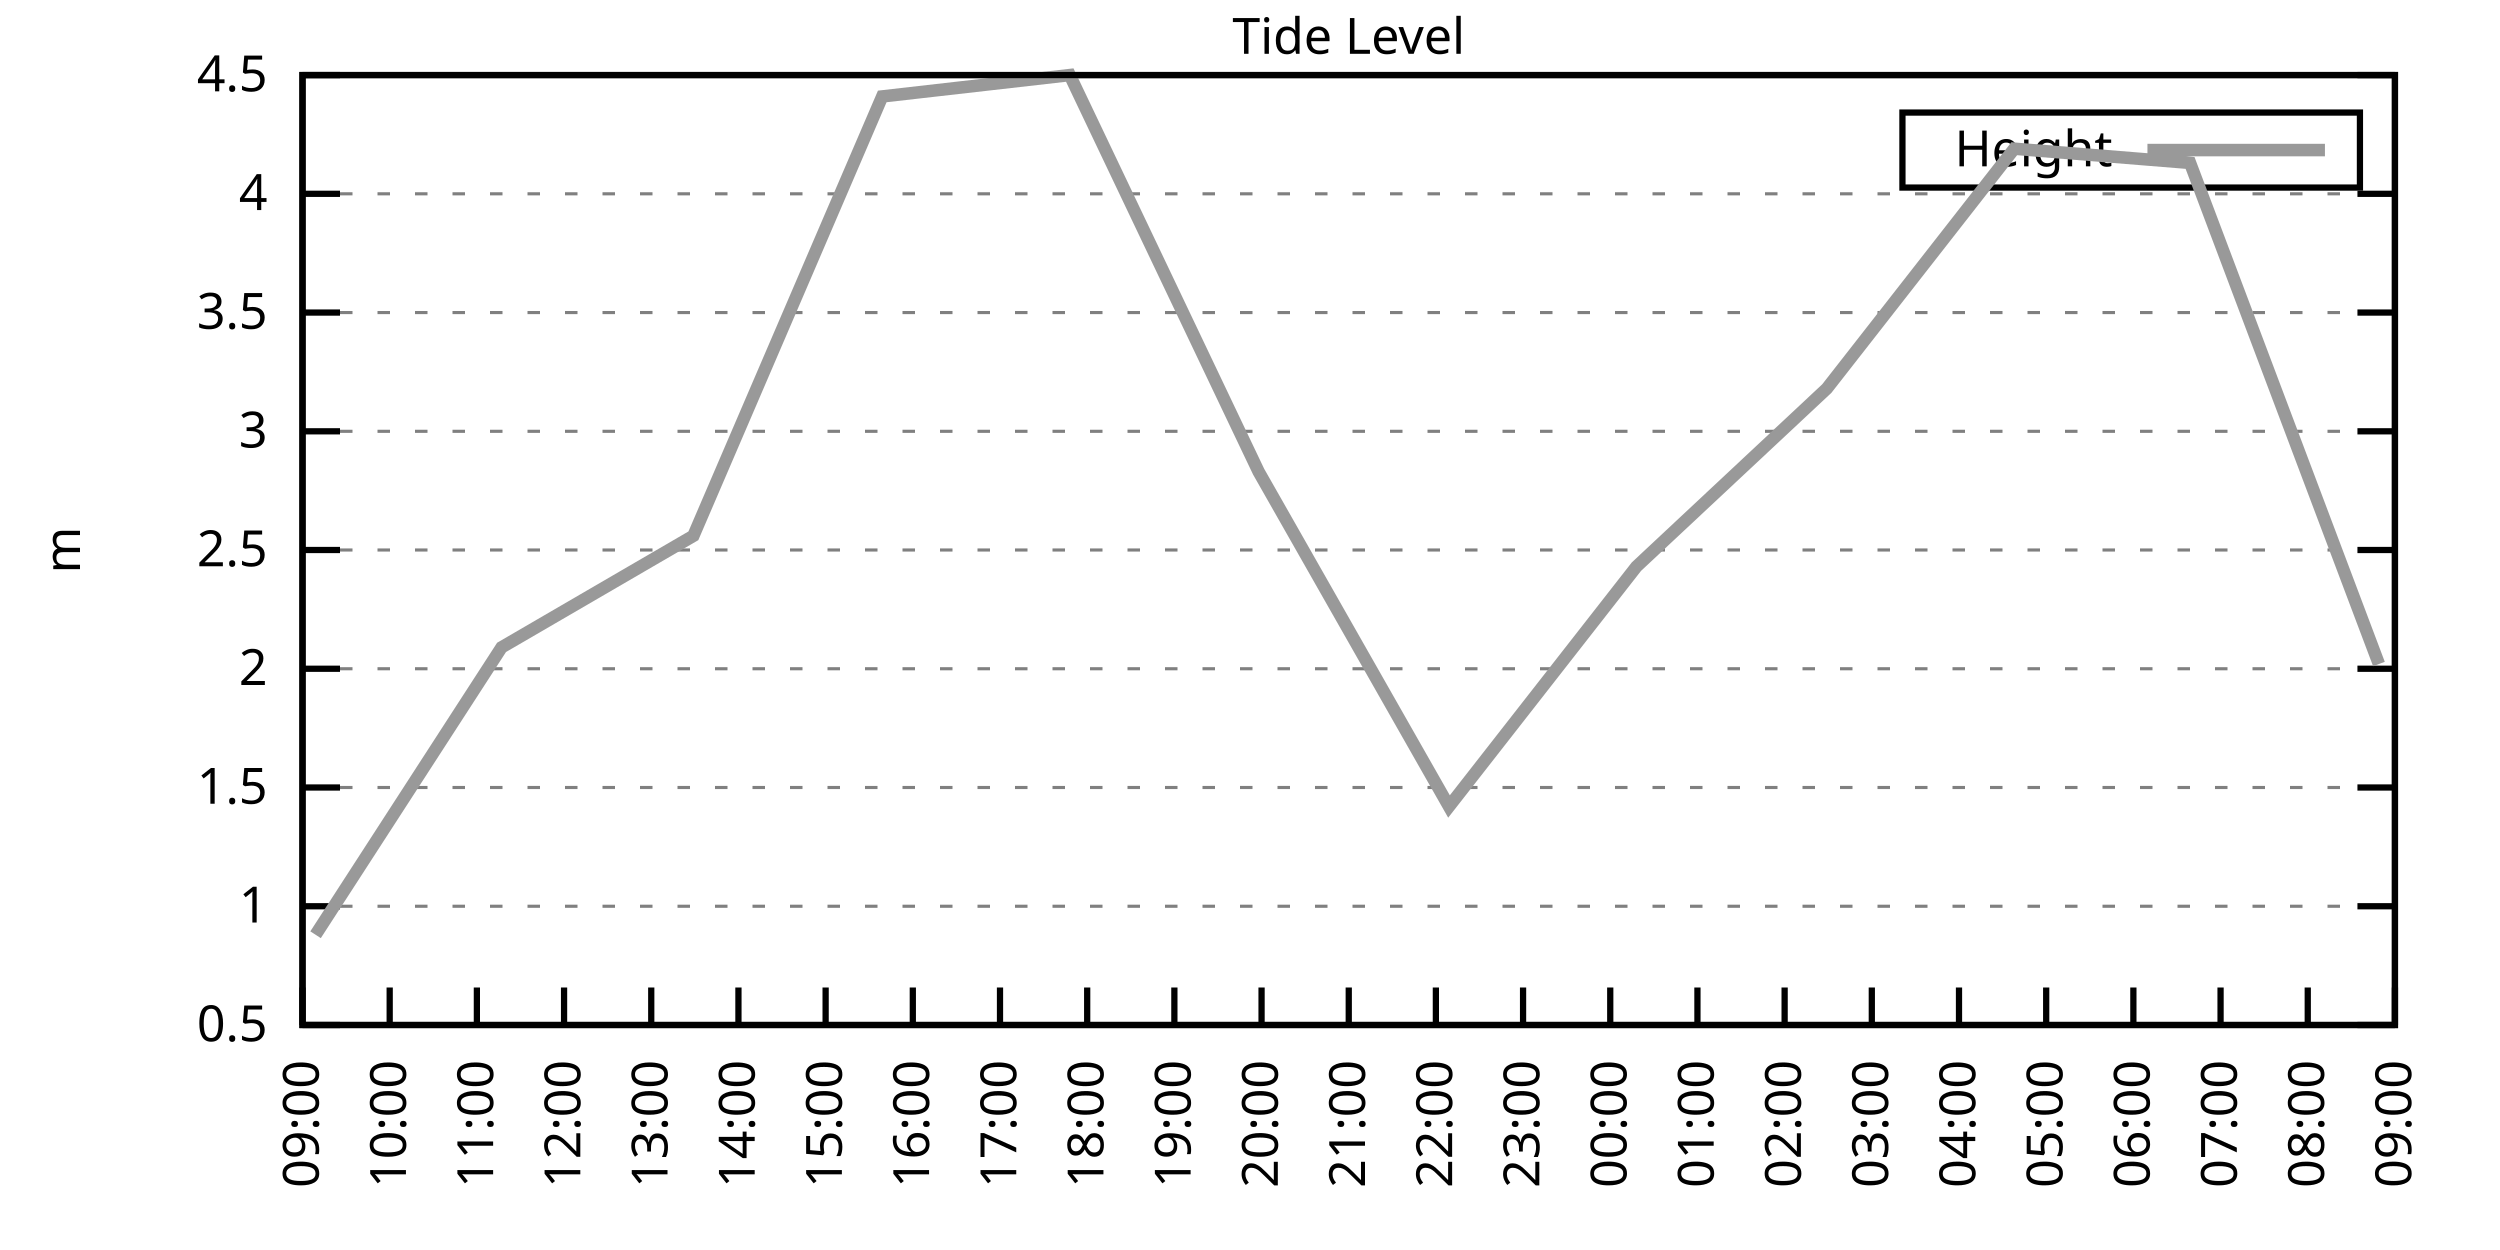
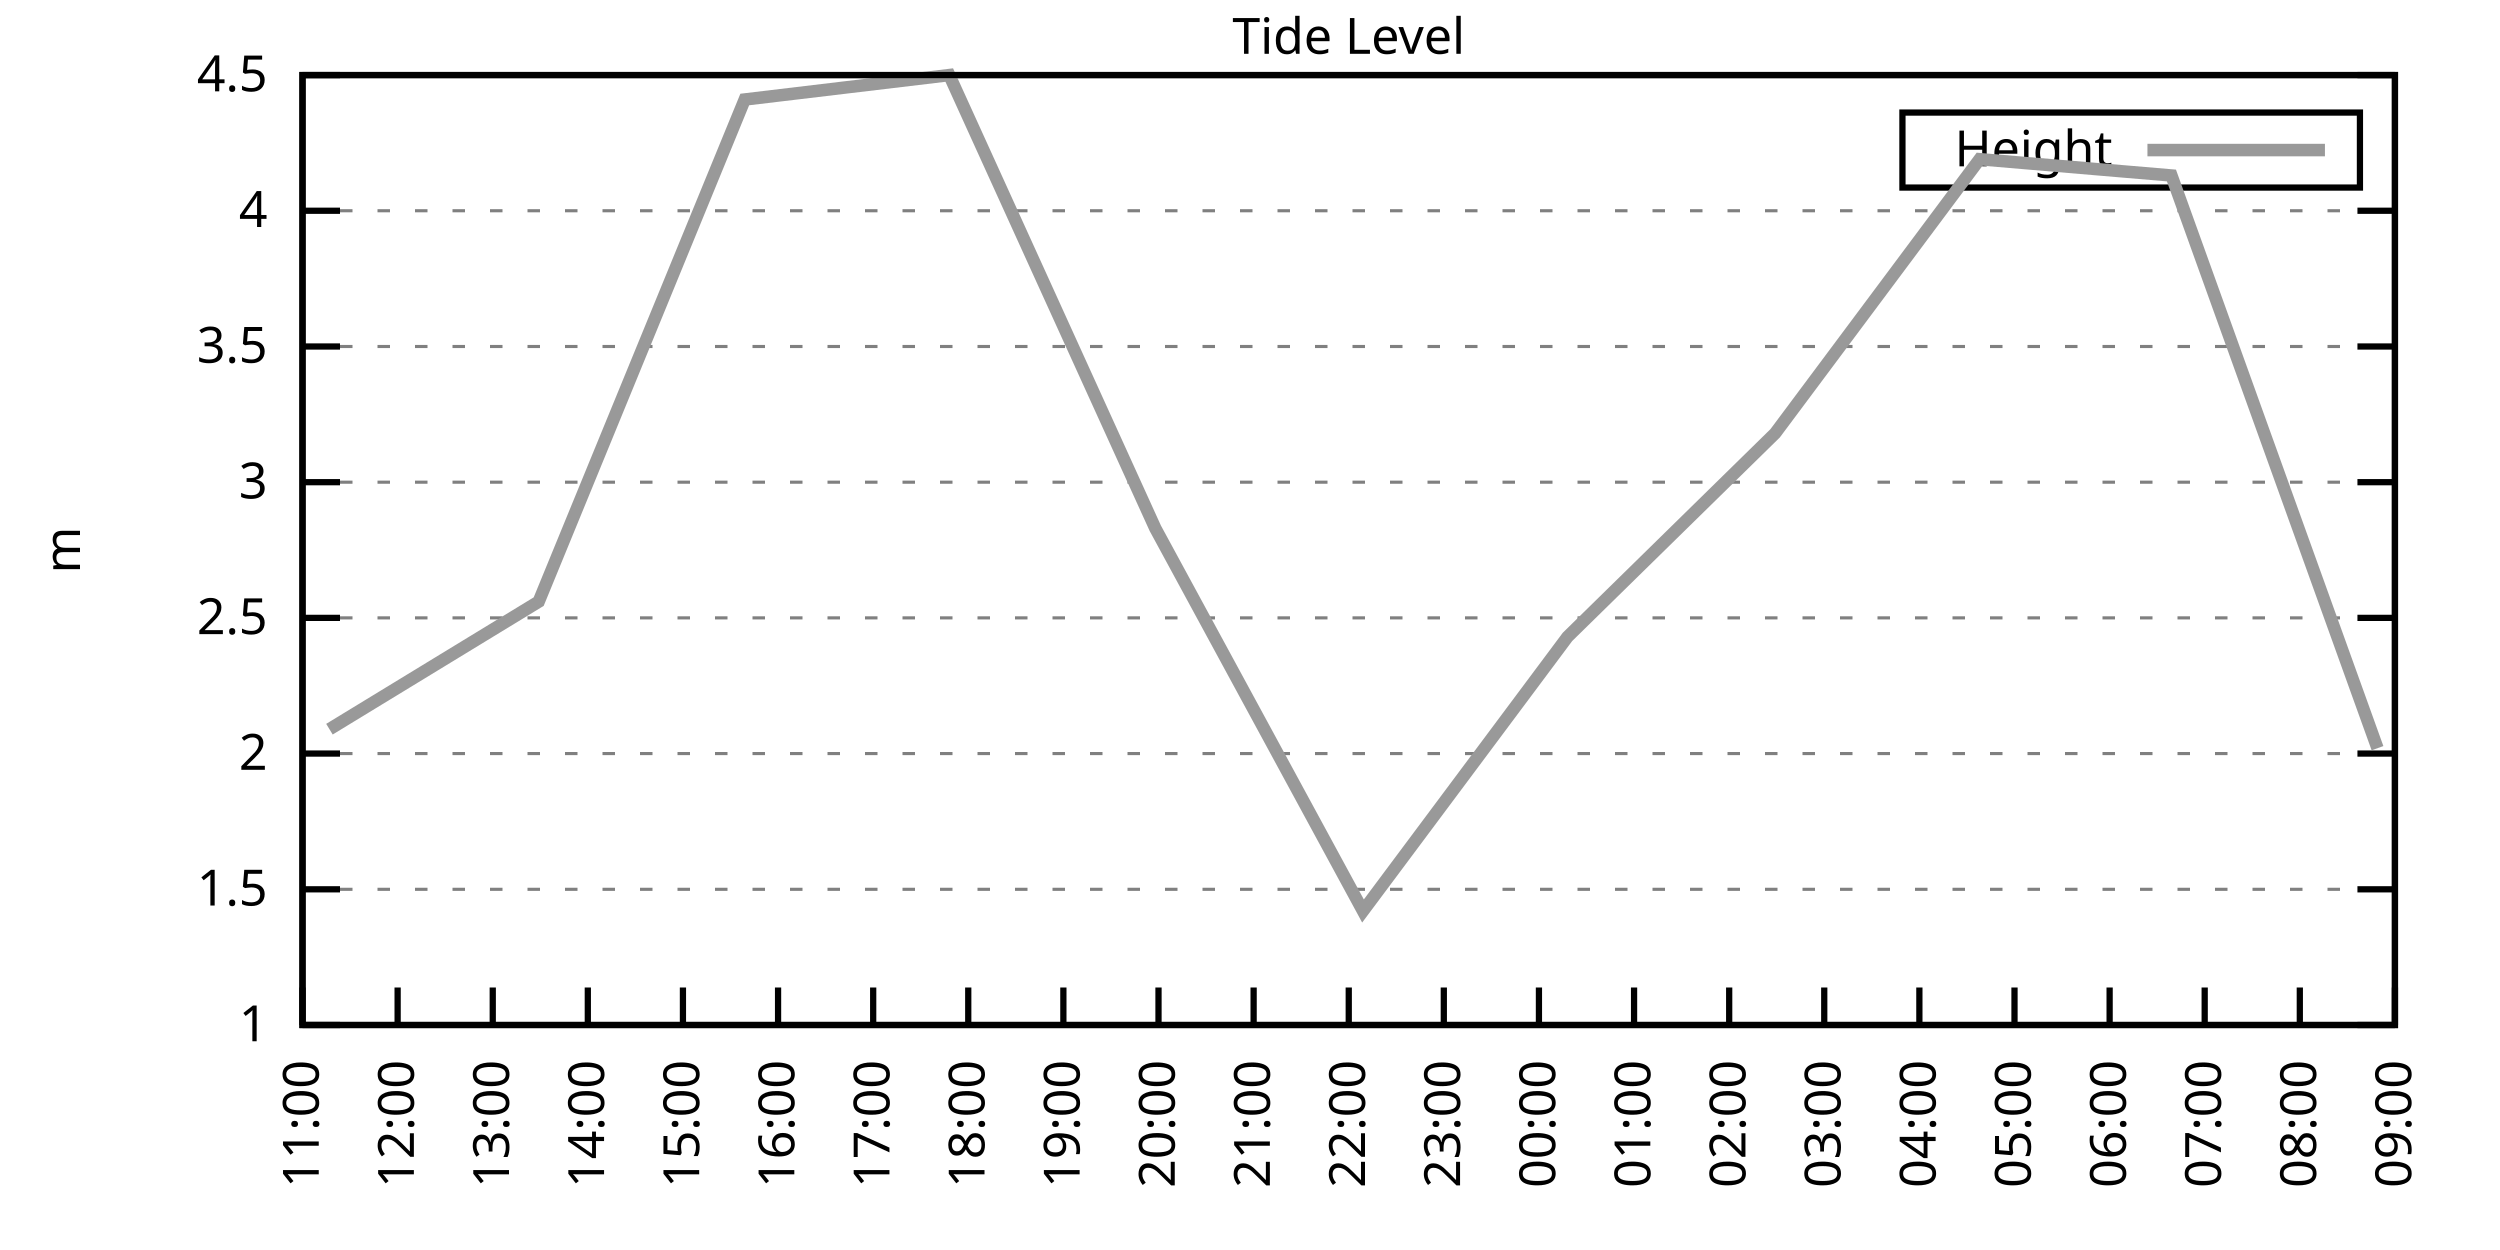
<svg xmlns="http://www.w3.org/2000/svg" xmlns:xlink="http://www.w3.org/1999/xlink" width="400" height="200" viewBox="0 0 400 200">
  <g id="gnuplot_canvas">
    <rect x="0" y="0" width="400" height="200" fill="none" />
    <defs>
      <circle id="gpDot" r="0.5" stroke-width="0.5" stroke="currentColor" />
      <path id="gpPt0" stroke-width="0.333" stroke="currentColor" d="M-1,0 h2 M0,-1 v2" />
      <path id="gpPt1" stroke-width="0.333" stroke="currentColor" d="M-1,-1 L1,1 M1,-1 L-1,1" />
      <path id="gpPt2" stroke-width="0.333" stroke="currentColor" d="M-1,0 L1,0 M0,-1 L0,1 M-1,-1 L1,1 M-1,1 L1,-1" />
      <rect id="gpPt3" stroke-width="0.333" stroke="currentColor" x="-1" y="-1" width="2" height="2" />
      <rect id="gpPt4" stroke-width="0.333" stroke="currentColor" fill="currentColor" x="-1" y="-1" width="2" height="2" />
      <circle id="gpPt5" stroke-width="0.333" stroke="currentColor" cx="0" cy="0" r="1" />
      <use xlink:href="#gpPt5" id="gpPt6" fill="currentColor" stroke="none" />
      <path id="gpPt7" stroke-width="0.333" stroke="currentColor" d="M0,-1.33 L-1.33,0.67 L1.33,0.67 z" />
      <use xlink:href="#gpPt7" id="gpPt8" fill="currentColor" stroke="none" />
      <use xlink:href="#gpPt7" id="gpPt9" stroke="currentColor" transform="rotate(180)" />
      <use xlink:href="#gpPt9" id="gpPt10" fill="currentColor" stroke="none" />
      <use xlink:href="#gpPt3" id="gpPt11" stroke="currentColor" transform="rotate(45)" />
      <use xlink:href="#gpPt11" id="gpPt12" fill="currentColor" stroke="none" />
      <path id="gpPt13" stroke-width="0.333" stroke="currentColor" d="M0,1.330 L1.265,0.411 L0.782,-1.067 L-0.782,-1.076 L-1.265,0.411 z" />
      <use xlink:href="#gpPt13" id="gpPt14" fill="currentColor" stroke="none" />
      <filter id="textbox" filterUnits="objectBoundingBox" x="0" y="0" height="1" width="1">
        <feFlood flood-color="white" flood-opacity="1" result="bgnd" />
        <feComposite in="SourceGraphic" in2="bgnd" operator="atop" />
      </filter>
      <filter id="greybox" filterUnits="objectBoundingBox" x="0" y="0" height="1" width="1">
        <feFlood flood-color="lightgrey" flood-opacity="1" result="grey" />
        <feComposite in="SourceGraphic" in2="grey" operator="atop" />
      </filter>
    </defs>
    <g fill="none" color="white" stroke="currentColor" stroke-width="1.00" stroke-linecap="butt" stroke-linejoin="miter">
</g>
    <g fill="none" color="black" stroke="currentColor" stroke-width="1.00" stroke-linecap="butt" stroke-linejoin="miter">
      <g stroke="none" shape-rendering="crispEdges">
        <polygon fill="rgb(255, 255, 255)" points="48.40,164.00 383.18,164.00 383.18,12.02 48.40,12.02 " />
      </g>
    </g>
    <g fill="none" color="black" stroke="currentColor" stroke-width="1.00" stroke-linecap="butt" stroke-linejoin="miter">
</g>
    <g fill="none" color="black" stroke="black" stroke-width="0.50" stroke-linecap="butt" stroke-linejoin="miter">
</g>
    <g fill="none" color="gray" stroke="currentColor" stroke-width="0.50" stroke-linecap="butt" stroke-linejoin="miter">
      <path stroke="gray" stroke-dasharray="2,4" class="gridline" d="M48.40,164.00 L383.19,164.00  " />
    </g>
    <g fill="none" color="gray" stroke="gray" stroke-width="1.00" stroke-linecap="butt" stroke-linejoin="miter">
</g>
    <g fill="none" color="black" stroke="currentColor" stroke-width="1.00" stroke-linecap="butt" stroke-linejoin="miter">
      <path stroke="black" d="M48.40,164.00 L54.40,164.00 M383.19,164.00 L377.19,164.00  " />
      <g transform="translate(42.80,166.60)" stroke="none" fill="black" font-family="Sans" font-size="8.00" text-anchor="end">
        <text>
-           <tspan font-family="Sans"> 0.5</tspan>
-         </text>
-       </g>
-     </g>
-     <g fill="none" color="black" stroke="currentColor" stroke-width="1.00" stroke-linecap="butt" stroke-linejoin="miter">
- </g>
-     <g fill="none" color="black" stroke="black" stroke-width="0.50" stroke-linecap="butt" stroke-linejoin="miter">
- </g>
-     <g fill="none" color="gray" stroke="currentColor" stroke-width="0.50" stroke-linecap="butt" stroke-linejoin="miter">
-       <path stroke="gray" stroke-dasharray="2,4" class="gridline" d="M48.40,145.00 L383.19,145.00  " />
-     </g>
-     <g fill="none" color="gray" stroke="gray" stroke-width="1.00" stroke-linecap="butt" stroke-linejoin="miter">
- </g>
-     <g fill="none" color="black" stroke="currentColor" stroke-width="1.00" stroke-linecap="butt" stroke-linejoin="miter">
-       <path stroke="black" d="M48.40,145.00 L54.40,145.00 M383.19,145.00 L377.19,145.00  " />
-       <g transform="translate(42.80,147.60)" stroke="none" fill="black" font-family="Sans" font-size="8.00" text-anchor="end">
-         <text>
          <tspan font-family="Sans"> 1</tspan>
        </text>
      </g>
    </g>
    <g fill="none" color="black" stroke="currentColor" stroke-width="1.00" stroke-linecap="butt" stroke-linejoin="miter">
</g>
    <g fill="none" color="black" stroke="black" stroke-width="0.50" stroke-linecap="butt" stroke-linejoin="miter">
</g>
    <g fill="none" color="gray" stroke="currentColor" stroke-width="0.50" stroke-linecap="butt" stroke-linejoin="miter">
-       <path stroke="gray" stroke-dasharray="2,4" class="gridline" d="M48.40,126.00 L383.19,126.00  " />
-     </g>
-     <g fill="none" color="gray" stroke="gray" stroke-width="1.00" stroke-linecap="butt" stroke-linejoin="miter">
- </g>
-     <g fill="none" color="black" stroke="currentColor" stroke-width="1.00" stroke-linecap="butt" stroke-linejoin="miter">
-       <path stroke="black" d="M48.40,126.00 L54.40,126.00 M383.19,126.00 L377.19,126.00  " />
-       <g transform="translate(42.80,128.60)" stroke="none" fill="black" font-family="Sans" font-size="8.00" text-anchor="end">
+       <path stroke="gray" stroke-dasharray="2,4" class="gridline" d="M48.40,142.29 L383.19,142.29  " />
+     </g>
+     <g fill="none" color="gray" stroke="gray" stroke-width="1.00" stroke-linecap="butt" stroke-linejoin="miter">
+ </g>
+     <g fill="none" color="black" stroke="currentColor" stroke-width="1.00" stroke-linecap="butt" stroke-linejoin="miter">
+       <path stroke="black" d="M48.40,142.29 L54.40,142.29 M383.19,142.29 L377.19,142.29  " />
+       <g transform="translate(42.80,144.89)" stroke="none" fill="black" font-family="Sans" font-size="8.00" text-anchor="end">
        <text>
          <tspan font-family="Sans"> 1.5</tspan>
        </text>
      </g>
    </g>
    <g fill="none" color="black" stroke="currentColor" stroke-width="1.00" stroke-linecap="butt" stroke-linejoin="miter">
</g>
    <g fill="none" color="black" stroke="black" stroke-width="0.50" stroke-linecap="butt" stroke-linejoin="miter">
</g>
    <g fill="none" color="gray" stroke="currentColor" stroke-width="0.50" stroke-linecap="butt" stroke-linejoin="miter">
-       <path stroke="gray" stroke-dasharray="2,4" class="gridline" d="M48.40,107.00 L383.19,107.00  " />
-     </g>
-     <g fill="none" color="gray" stroke="gray" stroke-width="1.00" stroke-linecap="butt" stroke-linejoin="miter">
- </g>
-     <g fill="none" color="black" stroke="currentColor" stroke-width="1.00" stroke-linecap="butt" stroke-linejoin="miter">
-       <path stroke="black" d="M48.40,107.00 L54.40,107.00 M383.19,107.00 L377.19,107.00  " />
-       <g transform="translate(42.80,109.60)" stroke="none" fill="black" font-family="Sans" font-size="8.00" text-anchor="end">
+       <path stroke="gray" stroke-dasharray="2,4" class="gridline" d="M48.40,120.57 L383.19,120.57  " />
+     </g>
+     <g fill="none" color="gray" stroke="gray" stroke-width="1.00" stroke-linecap="butt" stroke-linejoin="miter">
+ </g>
+     <g fill="none" color="black" stroke="currentColor" stroke-width="1.00" stroke-linecap="butt" stroke-linejoin="miter">
+       <path stroke="black" d="M48.40,120.57 L54.40,120.57 M383.19,120.57 L377.19,120.57  " />
+       <g transform="translate(42.80,123.17)" stroke="none" fill="black" font-family="Sans" font-size="8.00" text-anchor="end">
        <text>
          <tspan font-family="Sans"> 2</tspan>
        </text>
      </g>
    </g>
    <g fill="none" color="black" stroke="currentColor" stroke-width="1.00" stroke-linecap="butt" stroke-linejoin="miter">
</g>
    <g fill="none" color="black" stroke="black" stroke-width="0.50" stroke-linecap="butt" stroke-linejoin="miter">
</g>
    <g fill="none" color="gray" stroke="currentColor" stroke-width="0.50" stroke-linecap="butt" stroke-linejoin="miter">
-       <path stroke="gray" stroke-dasharray="2,4" class="gridline" d="M48.40,88.00 L383.19,88.00  " />
-     </g>
-     <g fill="none" color="gray" stroke="gray" stroke-width="1.00" stroke-linecap="butt" stroke-linejoin="miter">
- </g>
-     <g fill="none" color="black" stroke="currentColor" stroke-width="1.00" stroke-linecap="butt" stroke-linejoin="miter">
-       <path stroke="black" d="M48.40,88.00 L54.40,88.00 M383.19,88.00 L377.19,88.00  " />
-       <g transform="translate(42.80,90.60)" stroke="none" fill="black" font-family="Sans" font-size="8.00" text-anchor="end">
+       <path stroke="gray" stroke-dasharray="2,4" class="gridline" d="M48.40,98.86 L383.19,98.86  " />
+     </g>
+     <g fill="none" color="gray" stroke="gray" stroke-width="1.00" stroke-linecap="butt" stroke-linejoin="miter">
+ </g>
+     <g fill="none" color="black" stroke="currentColor" stroke-width="1.00" stroke-linecap="butt" stroke-linejoin="miter">
+       <path stroke="black" d="M48.40,98.86 L54.40,98.86 M383.19,98.86 L377.19,98.86  " />
+       <g transform="translate(42.80,101.46)" stroke="none" fill="black" font-family="Sans" font-size="8.00" text-anchor="end">
        <text>
          <tspan font-family="Sans"> 2.5</tspan>
        </text>
      </g>
    </g>
    <g fill="none" color="black" stroke="currentColor" stroke-width="1.00" stroke-linecap="butt" stroke-linejoin="miter">
</g>
    <g fill="none" color="black" stroke="black" stroke-width="0.50" stroke-linecap="butt" stroke-linejoin="miter">
</g>
    <g fill="none" color="gray" stroke="currentColor" stroke-width="0.50" stroke-linecap="butt" stroke-linejoin="miter">
-       <path stroke="gray" stroke-dasharray="2,4" class="gridline" d="M48.40,69.01 L383.19,69.01  " />
-     </g>
-     <g fill="none" color="gray" stroke="gray" stroke-width="1.00" stroke-linecap="butt" stroke-linejoin="miter">
- </g>
-     <g fill="none" color="black" stroke="currentColor" stroke-width="1.00" stroke-linecap="butt" stroke-linejoin="miter">
-       <path stroke="black" d="M48.40,69.01 L54.40,69.01 M383.19,69.01 L377.19,69.01  " />
-       <g transform="translate(42.80,71.61)" stroke="none" fill="black" font-family="Sans" font-size="8.00" text-anchor="end">
+       <path stroke="gray" stroke-dasharray="2,4" class="gridline" d="M48.40,77.15 L383.19,77.15  " />
+     </g>
+     <g fill="none" color="gray" stroke="gray" stroke-width="1.00" stroke-linecap="butt" stroke-linejoin="miter">
+ </g>
+     <g fill="none" color="black" stroke="currentColor" stroke-width="1.00" stroke-linecap="butt" stroke-linejoin="miter">
+       <path stroke="black" d="M48.40,77.15 L54.40,77.15 M383.19,77.15 L377.19,77.15  " />
+       <g transform="translate(42.80,79.75)" stroke="none" fill="black" font-family="Sans" font-size="8.00" text-anchor="end">
        <text>
          <tspan font-family="Sans"> 3</tspan>
        </text>
      </g>
    </g>
    <g fill="none" color="black" stroke="currentColor" stroke-width="1.00" stroke-linecap="butt" stroke-linejoin="miter">
</g>
    <g fill="none" color="black" stroke="black" stroke-width="0.50" stroke-linecap="butt" stroke-linejoin="miter">
</g>
    <g fill="none" color="gray" stroke="currentColor" stroke-width="0.50" stroke-linecap="butt" stroke-linejoin="miter">
-       <path stroke="gray" stroke-dasharray="2,4" class="gridline" d="M48.40,50.01 L383.19,50.01  " />
-     </g>
-     <g fill="none" color="gray" stroke="gray" stroke-width="1.00" stroke-linecap="butt" stroke-linejoin="miter">
- </g>
-     <g fill="none" color="black" stroke="currentColor" stroke-width="1.00" stroke-linecap="butt" stroke-linejoin="miter">
-       <path stroke="black" d="M48.40,50.01 L54.40,50.01 M383.19,50.01 L377.19,50.01  " />
-       <g transform="translate(42.80,52.61)" stroke="none" fill="black" font-family="Sans" font-size="8.00" text-anchor="end">
+       <path stroke="gray" stroke-dasharray="2,4" class="gridline" d="M48.40,55.44 L383.19,55.44  " />
+     </g>
+     <g fill="none" color="gray" stroke="gray" stroke-width="1.00" stroke-linecap="butt" stroke-linejoin="miter">
+ </g>
+     <g fill="none" color="black" stroke="currentColor" stroke-width="1.00" stroke-linecap="butt" stroke-linejoin="miter">
+       <path stroke="black" d="M48.40,55.44 L54.40,55.44 M383.19,55.44 L377.19,55.44  " />
+       <g transform="translate(42.80,58.04)" stroke="none" fill="black" font-family="Sans" font-size="8.00" text-anchor="end">
        <text>
          <tspan font-family="Sans"> 3.5</tspan>
        </text>
      </g>
    </g>
    <g fill="none" color="black" stroke="currentColor" stroke-width="1.00" stroke-linecap="butt" stroke-linejoin="miter">
</g>
    <g fill="none" color="black" stroke="black" stroke-width="0.50" stroke-linecap="butt" stroke-linejoin="miter">
</g>
    <g fill="none" color="gray" stroke="currentColor" stroke-width="0.50" stroke-linecap="butt" stroke-linejoin="miter">
-       <path stroke="gray" stroke-dasharray="2,4" class="gridline" d="M48.40,31.01 L383.19,31.01  " />
-     </g>
-     <g fill="none" color="gray" stroke="gray" stroke-width="1.00" stroke-linecap="butt" stroke-linejoin="miter">
- </g>
-     <g fill="none" color="black" stroke="currentColor" stroke-width="1.00" stroke-linecap="butt" stroke-linejoin="miter">
-       <path stroke="black" d="M48.40,31.01 L54.40,31.01 M383.19,31.01 L377.19,31.01  " />
-       <g transform="translate(42.80,33.61)" stroke="none" fill="black" font-family="Sans" font-size="8.00" text-anchor="end">
+       <path stroke="gray" stroke-dasharray="2,4" class="gridline" d="M48.40,33.72 L383.19,33.72  " />
+     </g>
+     <g fill="none" color="gray" stroke="gray" stroke-width="1.00" stroke-linecap="butt" stroke-linejoin="miter">
+ </g>
+     <g fill="none" color="black" stroke="currentColor" stroke-width="1.00" stroke-linecap="butt" stroke-linejoin="miter">
+       <path stroke="black" d="M48.40,33.72 L54.40,33.72 M383.19,33.72 L377.19,33.72  " />
+       <g transform="translate(42.80,36.32)" stroke="none" fill="black" font-family="Sans" font-size="8.00" text-anchor="end">
        <text>
          <tspan font-family="Sans"> 4</tspan>
        </text>
      </g>
    </g>
    <g fill="none" color="black" stroke="currentColor" stroke-width="1.00" stroke-linecap="butt" stroke-linejoin="miter">
</g>
    <g fill="none" color="black" stroke="black" stroke-width="0.50" stroke-linecap="butt" stroke-linejoin="miter">
</g>
    <g fill="none" color="gray" stroke="currentColor" stroke-width="0.50" stroke-linecap="butt" stroke-linejoin="miter">
      <path stroke="gray" stroke-dasharray="2,4" class="gridline" d="M48.40,12.01 L383.19,12.01  " />
    </g>
    <g fill="none" color="gray" stroke="gray" stroke-width="1.00" stroke-linecap="butt" stroke-linejoin="miter">
</g>
    <g fill="none" color="black" stroke="currentColor" stroke-width="1.00" stroke-linecap="butt" stroke-linejoin="miter">
      <path stroke="black" d="M48.40,12.01 L54.40,12.01 M383.19,12.01 L377.19,12.01  " />
      <g transform="translate(42.80,14.61)" stroke="none" fill="black" font-family="Sans" font-size="8.00" text-anchor="end">
        <text>
          <tspan font-family="Sans"> 4.5</tspan>
        </text>
      </g>
    </g>
    <g fill="none" color="black" stroke="currentColor" stroke-width="1.00" stroke-linecap="butt" stroke-linejoin="miter">
      <path stroke="black" d="M48.40,164.00 L48.40,158.00  " />
      <g transform="translate(51.00,169.60) rotate(270.00)" stroke="none" fill="black" font-family="Sans" font-size="8.00" text-anchor="end">
        <text>
-           <tspan font-family="Sans">09:00</tspan>
-         </text>
-       </g>
-     </g>
-     <g fill="none" color="black" stroke="currentColor" stroke-width="1.00" stroke-linecap="butt" stroke-linejoin="miter">
-       <path stroke="black" d="M62.35,164.00 L62.35,158.00  " />
-       <g transform="translate(64.95,169.60) rotate(270.00)" stroke="none" fill="black" font-family="Sans" font-size="8.00" text-anchor="end">
-         <text>
-           <tspan font-family="Sans">10:00</tspan>
-         </text>
-       </g>
-     </g>
-     <g fill="none" color="black" stroke="currentColor" stroke-width="1.00" stroke-linecap="butt" stroke-linejoin="miter">
-       <path stroke="black" d="M76.30,164.00 L76.30,158.00  " />
-       <g transform="translate(78.90,169.60) rotate(270.00)" stroke="none" fill="black" font-family="Sans" font-size="8.00" text-anchor="end">
-         <text>
          <tspan font-family="Sans">11:00</tspan>
        </text>
      </g>
    </g>
    <g fill="none" color="black" stroke="currentColor" stroke-width="1.00" stroke-linecap="butt" stroke-linejoin="miter">
-       <path stroke="black" d="M90.25,164.00 L90.25,158.00  " />
-       <g transform="translate(92.85,169.60) rotate(270.00)" stroke="none" fill="black" font-family="Sans" font-size="8.00" text-anchor="end">
+       <path stroke="black" d="M63.62,164.00 L63.62,158.00  " />
+       <g transform="translate(66.22,169.60) rotate(270.00)" stroke="none" fill="black" font-family="Sans" font-size="8.00" text-anchor="end">
        <text>
          <tspan font-family="Sans">12:00</tspan>
        </text>
      </g>
    </g>
    <g fill="none" color="black" stroke="currentColor" stroke-width="1.00" stroke-linecap="butt" stroke-linejoin="miter">
-       <path stroke="black" d="M104.20,164.00 L104.20,158.00  " />
-       <g transform="translate(106.80,169.60) rotate(270.00)" stroke="none" fill="black" font-family="Sans" font-size="8.00" text-anchor="end">
+       <path stroke="black" d="M78.84,164.00 L78.84,158.00  " />
+       <g transform="translate(81.44,169.60) rotate(270.00)" stroke="none" fill="black" font-family="Sans" font-size="8.00" text-anchor="end">
        <text>
          <tspan font-family="Sans">13:00</tspan>
        </text>
      </g>
    </g>
    <g fill="none" color="black" stroke="currentColor" stroke-width="1.00" stroke-linecap="butt" stroke-linejoin="miter">
-       <path stroke="black" d="M118.15,164.00 L118.15,158.00  " />
-       <g transform="translate(120.75,169.60) rotate(270.00)" stroke="none" fill="black" font-family="Sans" font-size="8.00" text-anchor="end">
+       <path stroke="black" d="M94.05,164.00 L94.05,158.00  " />
+       <g transform="translate(96.65,169.60) rotate(270.00)" stroke="none" fill="black" font-family="Sans" font-size="8.00" text-anchor="end">
        <text>
          <tspan font-family="Sans">14:00</tspan>
        </text>
      </g>
    </g>
    <g fill="none" color="black" stroke="currentColor" stroke-width="1.00" stroke-linecap="butt" stroke-linejoin="miter">
-       <path stroke="black" d="M132.10,164.00 L132.10,158.00  " />
-       <g transform="translate(134.70,169.60) rotate(270.00)" stroke="none" fill="black" font-family="Sans" font-size="8.00" text-anchor="end">
+       <path stroke="black" d="M109.27,164.00 L109.27,158.00  " />
+       <g transform="translate(111.87,169.60) rotate(270.00)" stroke="none" fill="black" font-family="Sans" font-size="8.00" text-anchor="end">
        <text>
          <tspan font-family="Sans">15:00</tspan>
        </text>
      </g>
    </g>
    <g fill="none" color="black" stroke="currentColor" stroke-width="1.00" stroke-linecap="butt" stroke-linejoin="miter">
-       <path stroke="black" d="M146.05,164.00 L146.05,158.00  " />
-       <g transform="translate(148.65,169.60) rotate(270.00)" stroke="none" fill="black" font-family="Sans" font-size="8.00" text-anchor="end">
+       <path stroke="black" d="M124.49,164.00 L124.49,158.00  " />
+       <g transform="translate(127.09,169.60) rotate(270.00)" stroke="none" fill="black" font-family="Sans" font-size="8.00" text-anchor="end">
        <text>
          <tspan font-family="Sans">16:00</tspan>
        </text>
      </g>
    </g>
    <g fill="none" color="black" stroke="currentColor" stroke-width="1.00" stroke-linecap="butt" stroke-linejoin="miter">
-       <path stroke="black" d="M160.00,164.00 L160.00,158.00  " />
-       <g transform="translate(162.60,169.60) rotate(270.00)" stroke="none" fill="black" font-family="Sans" font-size="8.00" text-anchor="end">
+       <path stroke="black" d="M139.71,164.00 L139.71,158.00  " />
+       <g transform="translate(142.31,169.60) rotate(270.00)" stroke="none" fill="black" font-family="Sans" font-size="8.00" text-anchor="end">
        <text>
          <tspan font-family="Sans">17:00</tspan>
        </text>
      </g>
    </g>
    <g fill="none" color="black" stroke="currentColor" stroke-width="1.00" stroke-linecap="butt" stroke-linejoin="miter">
-       <path stroke="black" d="M173.95,164.00 L173.95,158.00  " />
-       <g transform="translate(176.55,169.60) rotate(270.00)" stroke="none" fill="black" font-family="Sans" font-size="8.00" text-anchor="end">
+       <path stroke="black" d="M154.92,164.00 L154.92,158.00  " />
+       <g transform="translate(157.52,169.60) rotate(270.00)" stroke="none" fill="black" font-family="Sans" font-size="8.00" text-anchor="end">
        <text>
          <tspan font-family="Sans">18:00</tspan>
        </text>
      </g>
    </g>
    <g fill="none" color="black" stroke="currentColor" stroke-width="1.00" stroke-linecap="butt" stroke-linejoin="miter">
-       <path stroke="black" d="M187.90,164.00 L187.90,158.00  " />
-       <g transform="translate(190.50,169.60) rotate(270.00)" stroke="none" fill="black" font-family="Sans" font-size="8.00" text-anchor="end">
+       <path stroke="black" d="M170.14,164.00 L170.14,158.00  " />
+       <g transform="translate(172.74,169.60) rotate(270.00)" stroke="none" fill="black" font-family="Sans" font-size="8.00" text-anchor="end">
        <text>
          <tspan font-family="Sans">19:00</tspan>
        </text>
      </g>
    </g>
    <g fill="none" color="black" stroke="currentColor" stroke-width="1.00" stroke-linecap="butt" stroke-linejoin="miter">
-       <path stroke="black" d="M201.85,164.00 L201.85,158.00  " />
-       <g transform="translate(204.45,169.60) rotate(270.00)" stroke="none" fill="black" font-family="Sans" font-size="8.00" text-anchor="end">
+       <path stroke="black" d="M185.36,164.00 L185.36,158.00  " />
+       <g transform="translate(187.96,169.60) rotate(270.00)" stroke="none" fill="black" font-family="Sans" font-size="8.00" text-anchor="end">
        <text>
          <tspan font-family="Sans">20:00</tspan>
+         </text>
+       </g>
+     </g>
+     <g fill="none" color="black" stroke="currentColor" stroke-width="1.00" stroke-linecap="butt" stroke-linejoin="miter">
+       <path stroke="black" d="M200.58,164.00 L200.58,158.00  " />
+       <g transform="translate(203.18,169.60) rotate(270.00)" stroke="none" fill="black" font-family="Sans" font-size="8.00" text-anchor="end">
+         <text>
+           <tspan font-family="Sans">21:00</tspan>
        </text>
      </g>
    </g>
    <g fill="none" color="black" stroke="currentColor" stroke-width="1.00" stroke-linecap="butt" stroke-linejoin="miter">
      <path stroke="black" d="M215.80,164.00 L215.80,158.00  " />
      <g transform="translate(218.40,169.60) rotate(270.00)" stroke="none" fill="black" font-family="Sans" font-size="8.00" text-anchor="end">
        <text>
-           <tspan font-family="Sans">21:00</tspan>
-         </text>
-       </g>
-     </g>
-     <g fill="none" color="black" stroke="currentColor" stroke-width="1.00" stroke-linecap="butt" stroke-linejoin="miter">
-       <path stroke="black" d="M229.74,164.00 L229.74,158.00  " />
-       <g transform="translate(232.34,169.60) rotate(270.00)" stroke="none" fill="black" font-family="Sans" font-size="8.00" text-anchor="end">
-         <text>
          <tspan font-family="Sans">22:00</tspan>
        </text>
      </g>
    </g>
    <g fill="none" color="black" stroke="currentColor" stroke-width="1.00" stroke-linecap="butt" stroke-linejoin="miter">
-       <path stroke="black" d="M243.69,164.00 L243.69,158.00  " />
-       <g transform="translate(246.29,169.60) rotate(270.00)" stroke="none" fill="black" font-family="Sans" font-size="8.00" text-anchor="end">
+       <path stroke="black" d="M231.01,164.00 L231.01,158.00  " />
+       <g transform="translate(233.61,169.60) rotate(270.00)" stroke="none" fill="black" font-family="Sans" font-size="8.00" text-anchor="end">
        <text>
          <tspan font-family="Sans">23:00</tspan>
        </text>
      </g>
    </g>
    <g fill="none" color="black" stroke="currentColor" stroke-width="1.00" stroke-linecap="butt" stroke-linejoin="miter">
-       <path stroke="black" d="M257.64,164.00 L257.64,158.00  " />
-       <g transform="translate(260.24,169.60) rotate(270.00)" stroke="none" fill="black" font-family="Sans" font-size="8.00" text-anchor="end">
+       <path stroke="black" d="M246.23,164.00 L246.23,158.00  " />
+       <g transform="translate(248.83,169.60) rotate(270.00)" stroke="none" fill="black" font-family="Sans" font-size="8.00" text-anchor="end">
        <text>
          <tspan font-family="Sans">00:00</tspan>
        </text>
      </g>
    </g>
    <g fill="none" color="black" stroke="currentColor" stroke-width="1.00" stroke-linecap="butt" stroke-linejoin="miter">
-       <path stroke="black" d="M271.59,164.00 L271.59,158.00  " />
-       <g transform="translate(274.19,169.60) rotate(270.00)" stroke="none" fill="black" font-family="Sans" font-size="8.00" text-anchor="end">
+       <path stroke="black" d="M261.45,164.00 L261.45,158.00  " />
+       <g transform="translate(264.05,169.60) rotate(270.00)" stroke="none" fill="black" font-family="Sans" font-size="8.00" text-anchor="end">
        <text>
          <tspan font-family="Sans">01:00</tspan>
        </text>
      </g>
    </g>
    <g fill="none" color="black" stroke="currentColor" stroke-width="1.00" stroke-linecap="butt" stroke-linejoin="miter">
-       <path stroke="black" d="M285.54,164.00 L285.54,158.00  " />
-       <g transform="translate(288.14,169.60) rotate(270.00)" stroke="none" fill="black" font-family="Sans" font-size="8.00" text-anchor="end">
+       <path stroke="black" d="M276.67,164.00 L276.67,158.00  " />
+       <g transform="translate(279.27,169.60) rotate(270.00)" stroke="none" fill="black" font-family="Sans" font-size="8.00" text-anchor="end">
        <text>
          <tspan font-family="Sans">02:00</tspan>
        </text>
      </g>
    </g>
    <g fill="none" color="black" stroke="currentColor" stroke-width="1.00" stroke-linecap="butt" stroke-linejoin="miter">
-       <path stroke="black" d="M299.49,164.00 L299.49,158.00  " />
-       <g transform="translate(302.09,169.60) rotate(270.00)" stroke="none" fill="black" font-family="Sans" font-size="8.00" text-anchor="end">
+       <path stroke="black" d="M291.88,164.00 L291.88,158.00  " />
+       <g transform="translate(294.48,169.60) rotate(270.00)" stroke="none" fill="black" font-family="Sans" font-size="8.00" text-anchor="end">
        <text>
          <tspan font-family="Sans">03:00</tspan>
        </text>
      </g>
    </g>
    <g fill="none" color="black" stroke="currentColor" stroke-width="1.00" stroke-linecap="butt" stroke-linejoin="miter">
-       <path stroke="black" d="M313.44,164.00 L313.44,158.00  " />
-       <g transform="translate(316.04,169.60) rotate(270.00)" stroke="none" fill="black" font-family="Sans" font-size="8.00" text-anchor="end">
+       <path stroke="black" d="M307.10,164.00 L307.10,158.00  " />
+       <g transform="translate(309.70,169.60) rotate(270.00)" stroke="none" fill="black" font-family="Sans" font-size="8.00" text-anchor="end">
        <text>
          <tspan font-family="Sans">04:00</tspan>
        </text>
      </g>
    </g>
    <g fill="none" color="black" stroke="currentColor" stroke-width="1.00" stroke-linecap="butt" stroke-linejoin="miter">
-       <path stroke="black" d="M327.39,164.00 L327.39,158.00  " />
-       <g transform="translate(329.99,169.60) rotate(270.00)" stroke="none" fill="black" font-family="Sans" font-size="8.00" text-anchor="end">
+       <path stroke="black" d="M322.32,164.00 L322.32,158.00  " />
+       <g transform="translate(324.92,169.60) rotate(270.00)" stroke="none" fill="black" font-family="Sans" font-size="8.00" text-anchor="end">
        <text>
          <tspan font-family="Sans">05:00</tspan>
        </text>
      </g>
    </g>
    <g fill="none" color="black" stroke="currentColor" stroke-width="1.00" stroke-linecap="butt" stroke-linejoin="miter">
-       <path stroke="black" d="M341.34,164.00 L341.34,158.00  " />
-       <g transform="translate(343.94,169.60) rotate(270.00)" stroke="none" fill="black" font-family="Sans" font-size="8.00" text-anchor="end">
+       <path stroke="black" d="M337.54,164.00 L337.54,158.00  " />
+       <g transform="translate(340.14,169.60) rotate(270.00)" stroke="none" fill="black" font-family="Sans" font-size="8.00" text-anchor="end">
        <text>
          <tspan font-family="Sans">06:00</tspan>
        </text>
      </g>
    </g>
    <g fill="none" color="black" stroke="currentColor" stroke-width="1.00" stroke-linecap="butt" stroke-linejoin="miter">
-       <path stroke="black" d="M355.29,164.00 L355.29,158.00  " />
-       <g transform="translate(357.89,169.60) rotate(270.00)" stroke="none" fill="black" font-family="Sans" font-size="8.00" text-anchor="end">
+       <path stroke="black" d="M352.75,164.00 L352.75,158.00  " />
+       <g transform="translate(355.35,169.60) rotate(270.00)" stroke="none" fill="black" font-family="Sans" font-size="8.00" text-anchor="end">
        <text>
          <tspan font-family="Sans">07:00</tspan>
        </text>
      </g>
    </g>
    <g fill="none" color="black" stroke="currentColor" stroke-width="1.00" stroke-linecap="butt" stroke-linejoin="miter">
-       <path stroke="black" d="M369.24,164.00 L369.24,158.00  " />
-       <g transform="translate(371.84,169.60) rotate(270.00)" stroke="none" fill="black" font-family="Sans" font-size="8.00" text-anchor="end">
+       <path stroke="black" d="M367.97,164.00 L367.97,158.00  " />
+       <g transform="translate(370.57,169.60) rotate(270.00)" stroke="none" fill="black" font-family="Sans" font-size="8.00" text-anchor="end">
        <text>
          <tspan font-family="Sans">08:00</tspan>
        </text>
      </g>
    </g>
    <g fill="none" color="black" stroke="currentColor" stroke-width="1.00" stroke-linecap="butt" stroke-linejoin="miter">
      <path stroke="black" d="M383.19,164.00 L383.19,158.00  " />
      <g transform="translate(385.79,169.60) rotate(270.00)" stroke="none" fill="black" font-family="Sans" font-size="8.00" text-anchor="end">
        <text>
          <tspan font-family="Sans">09:00</tspan>
        </text>
      </g>
    </g>
    <g fill="none" color="black" stroke="currentColor" stroke-width="1.00" stroke-linecap="butt" stroke-linejoin="miter">
</g>
    <g fill="none" color="black" stroke="currentColor" stroke-width="1.00" stroke-linecap="butt" stroke-linejoin="miter">
      <path stroke="black" d="M48.40,12.01 L48.40,164.00 L383.19,164.00 L383.19,12.01 L48.40,12.01 Z  " />
    </g>
    <g fill="none" color="black" stroke="currentColor" stroke-width="1.00" stroke-linecap="butt" stroke-linejoin="miter">
</g>
    <g fill="none" color="black" stroke="currentColor" stroke-width="1.00" stroke-linecap="butt" stroke-linejoin="miter">
      <path stroke="black" d="M304.39,30.01 L304.39,18.01 L377.59,18.01 L377.59,30.01 L304.39,30.01 Z  " />
    </g>
    <g id="Tide_level_plot_1">
      <g fill="none" color="white" stroke="black" stroke-width="2.00" stroke-linecap="butt" stroke-linejoin="miter">
</g>
      <g fill="none" color="black" stroke="currentColor" stroke-width="2.00" stroke-linecap="butt" stroke-linejoin="miter">
        <g transform="translate(337.99,26.61)" stroke="none" fill="black" font-family="Sans" font-size="8.00" text-anchor="end">
          <text>
            <tspan font-family="Sans">Height</tspan>
          </text>
        </g>
      </g>
      <g fill="none" color="black" stroke="currentColor" stroke-width="2.00" stroke-linecap="butt" stroke-linejoin="miter">
-         <path stroke="rgb(153, 153, 153)" d="M343.59,24.01 L371.99,24.01 M50.49,149.56 L80.25,103.58 L110.94,85.73 L141.16,15.43 L171.16,12.01 L201.38,75.47   L231.84,129.04 L261.83,90.66 L292.29,62.17 L322.28,23.79 L350.41,26.07 L380.63,106.24  " />
+         <path stroke="rgb(153, 153, 153)" d="M343.59,24.01 L371.99,24.01 M52.71,116.67 L86.19,96.26 L119.16,15.92 L151.88,12.01 L184.85,84.53 L218.08,145.76   L250.80,101.90 L284.02,69.33 L316.74,25.47 L347.43,28.08 L380.40,119.71  " />
      </g>
    </g>
    <g fill="none" color="black" stroke="currentColor" stroke-width="2.00" stroke-linecap="butt" stroke-linejoin="miter">
</g>
    <g fill="none" color="black" stroke="black" stroke-width="1.00" stroke-linecap="butt" stroke-linejoin="miter">
</g>
    <g fill="none" color="black" stroke="currentColor" stroke-width="1.00" stroke-linecap="butt" stroke-linejoin="miter">
      <path stroke="black" d="M48.40,12.01 L48.40,164.00 L383.19,164.00 L383.19,12.01 L48.40,12.01 Z  " />
      <g transform="translate(12.80,88.01) rotate(270.00)" stroke="none" fill="black" font-family="Sans" font-size="8.00" text-anchor="middle">
        <text>
          <tspan font-family="Sans">m</tspan>
        </text>
      </g>
    </g>
    <g fill="none" color="black" stroke="currentColor" stroke-width="1.00" stroke-linecap="butt" stroke-linejoin="miter">
</g>
    <g fill="none" color="black" stroke="currentColor" stroke-width="1.00" stroke-linecap="butt" stroke-linejoin="miter">
      <g transform="translate(215.79,8.61)" stroke="none" fill="black" font-family="Sans" font-size="8.00" text-anchor="middle">
        <text>
          <tspan font-family="Sans">Tide Level</tspan>
        </text>
      </g>
    </g>
    <g fill="none" color="black" stroke="currentColor" stroke-width="1.00" stroke-linecap="butt" stroke-linejoin="miter">
</g>
  </g>
</svg>
